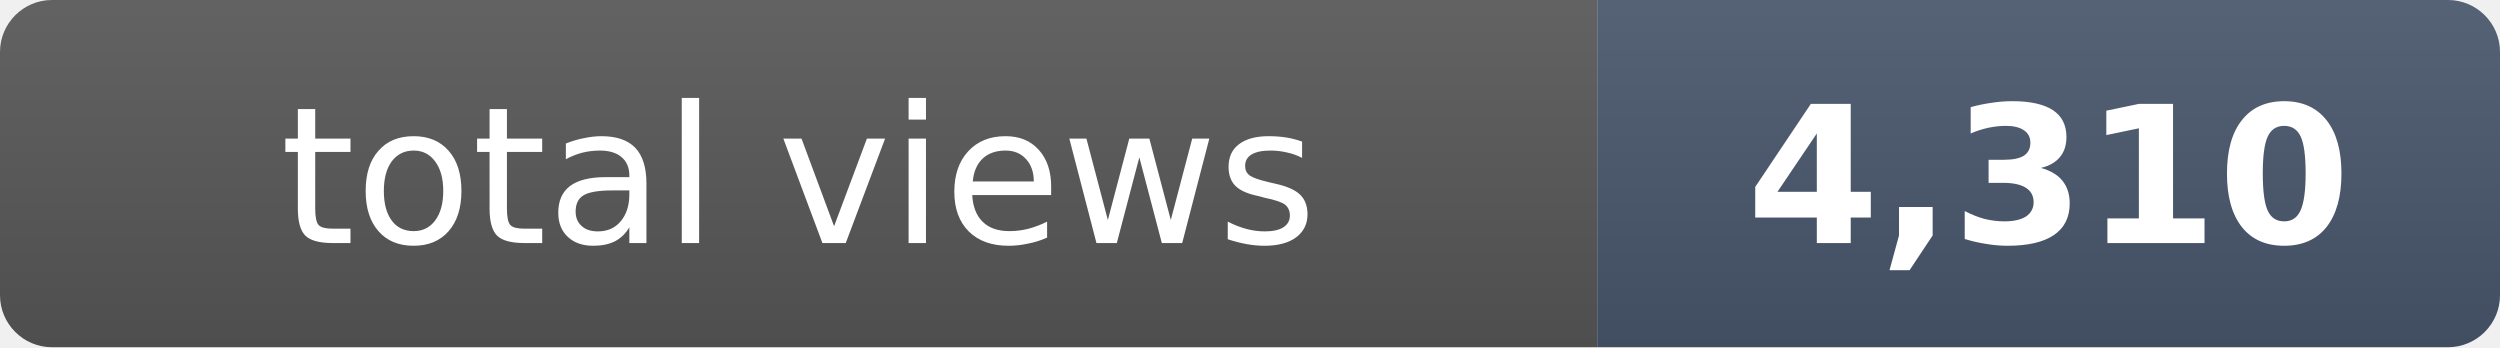
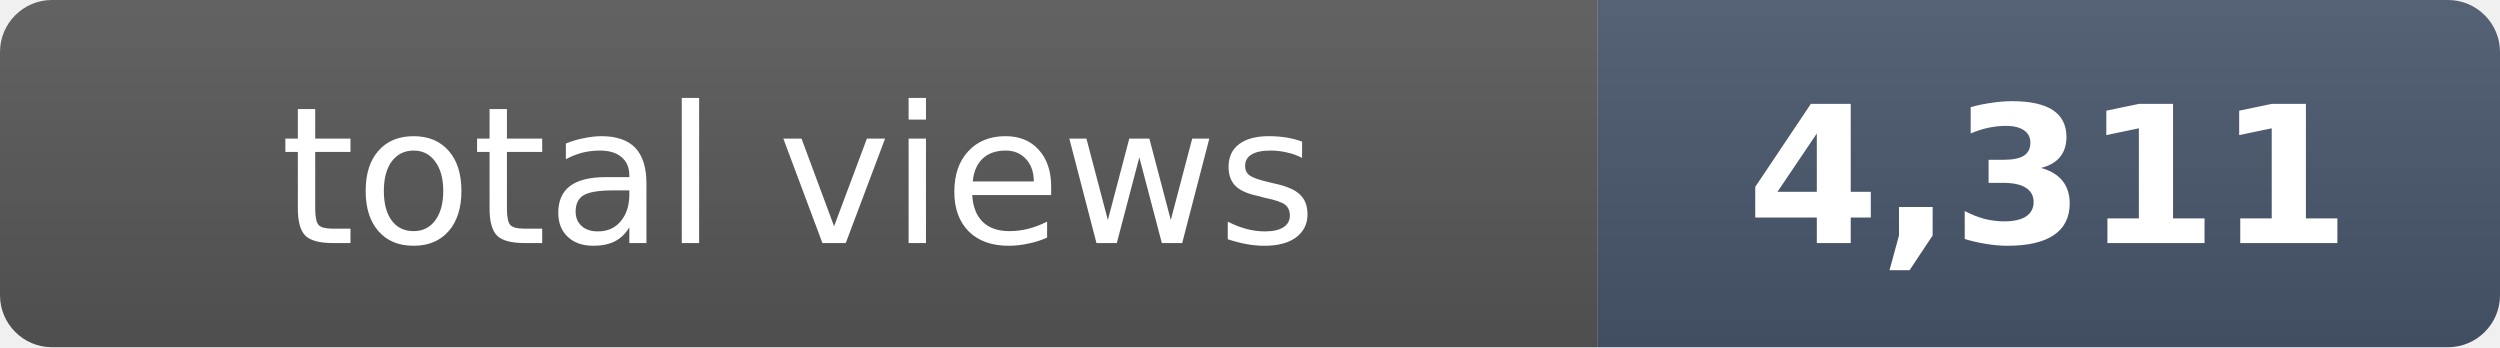
- <svg xmlns="http://www.w3.org/2000/svg" width="144" height="20" role="img" aria-label="total views: 4,310">
+ <svg xmlns="http://www.w3.org/2000/svg" width="144" height="20" role="img" aria-label="total views: 4,311">
  <clipPath id="r">
    <rect width="144" height="20" rx="3" fill="#fff" />
  </clipPath>
  <g clip-path="url(#r)">
    <rect width="92" height="20" fill="#555" />
    <rect x="92" width="52" height="20" fill="#475569" />
    <rect width="144" height="20" fill="url(#s)" />
  </g>
  <defs>
    <linearGradient id="s" x2="0" y2="100%">
      <stop offset="0" stop-color="#fff" stop-opacity=".08" />
      <stop offset="1" stop-opacity=".08" />
    </linearGradient>
  </defs>
  <g fill="#fff" text-anchor="middle" font-family="Verdana,Geneva,DejaVu Sans,sans-serif" font-size="11">
    <text x="46" y="14">total views</text>
-     <text x="118" y="14" font-weight="bold">4,310</text>
+     <text x="118" y="14" font-weight="bold">4,311</text>
  </g>
</svg>
